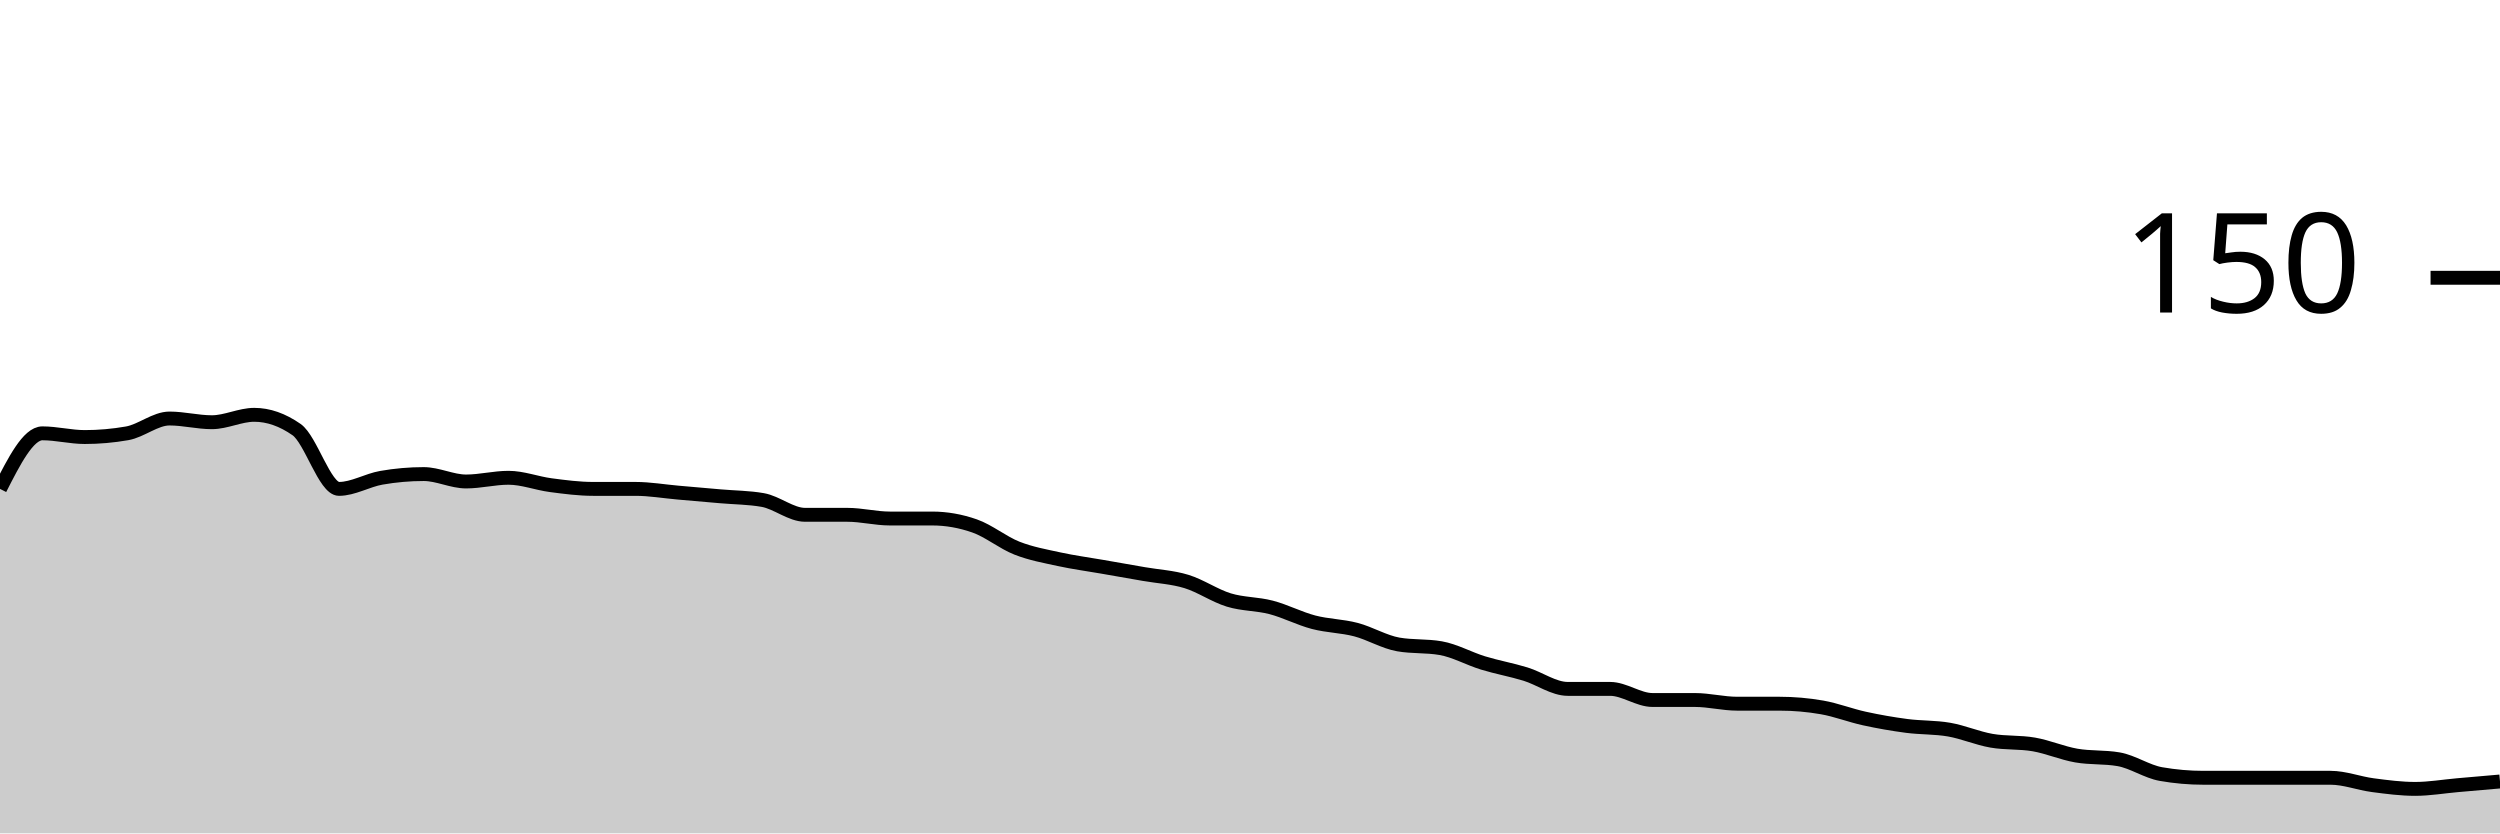
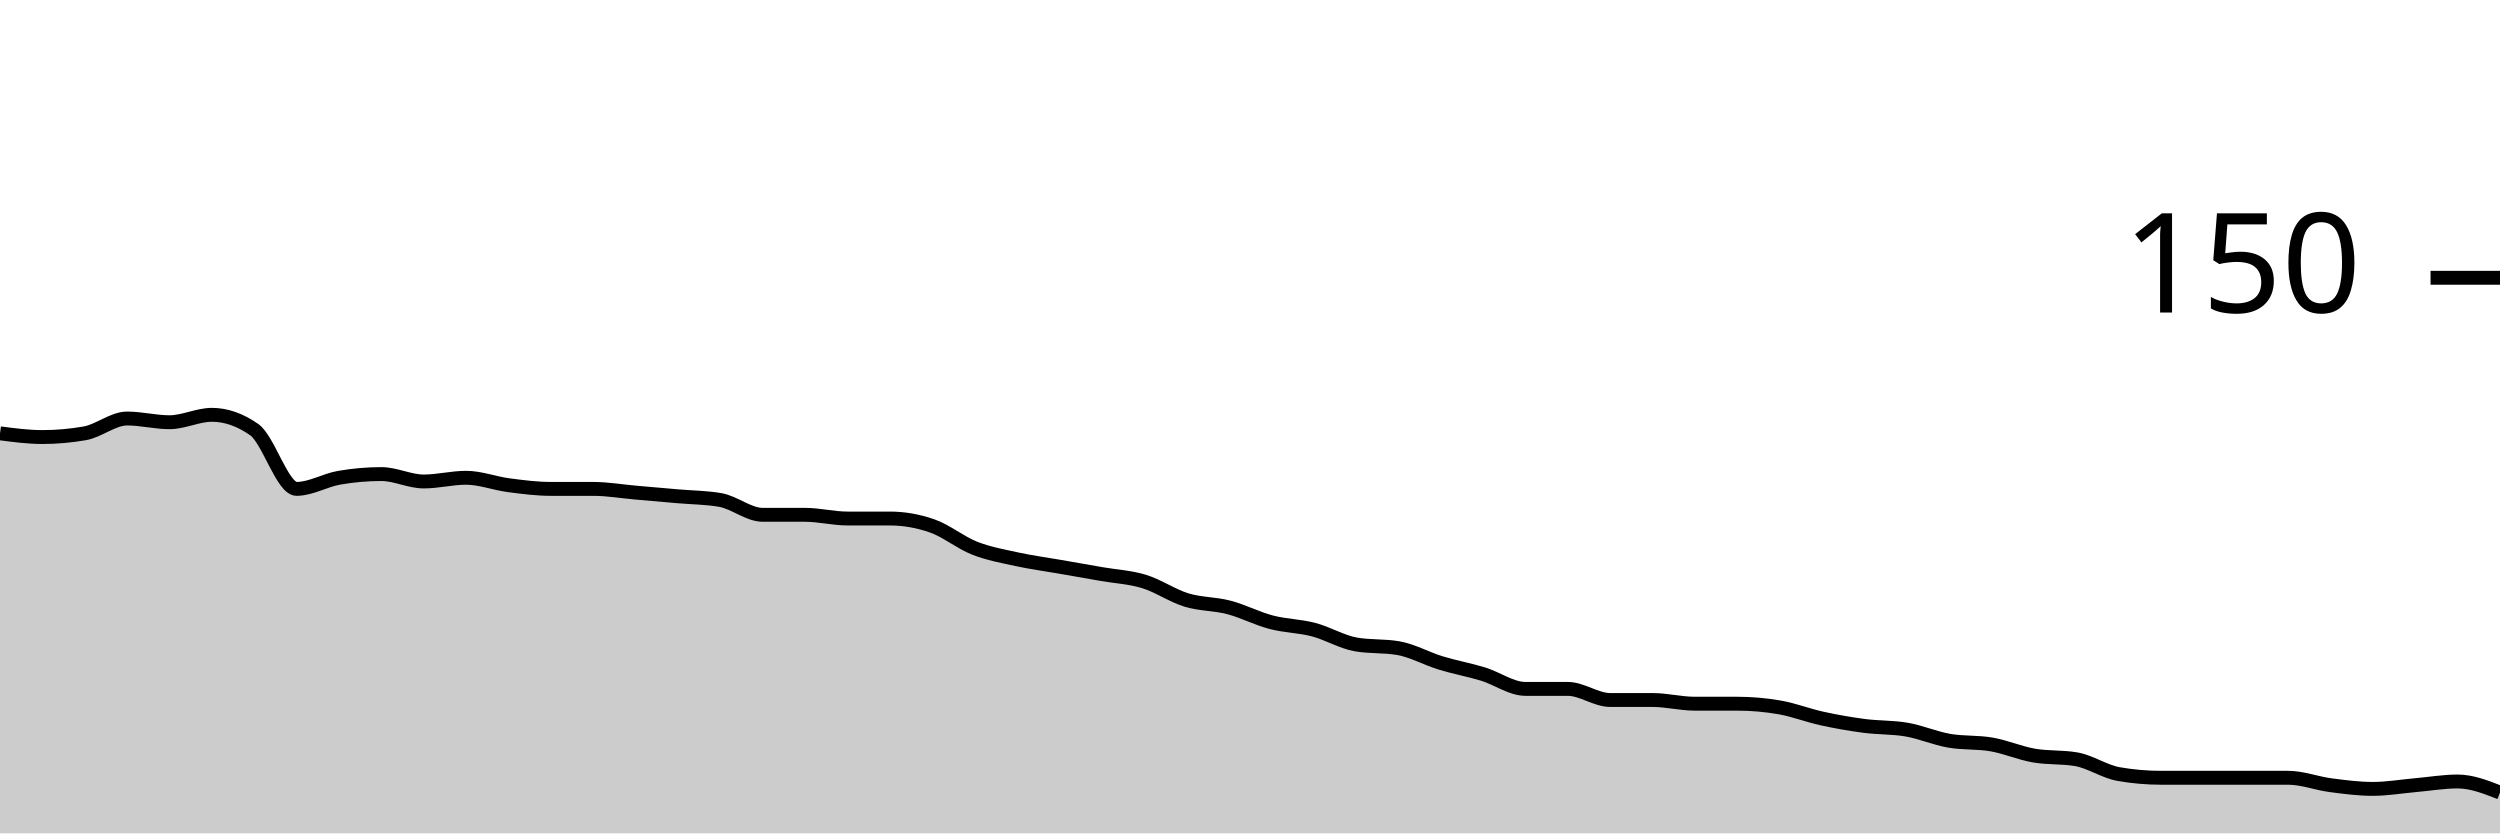
<svg xmlns="http://www.w3.org/2000/svg" viewBox="0 0 180 60">
  <g transform="translate(0,20)">
-     <path class="area" fill="rgba(0, 0, 0, 0.2)" d="M0,15.2C1.017,13.2,2.034,11.2,3.051,11.2C4.068,11.2,5.085,11.467,6.102,11.467C7.119,11.467,8.136,11.378,9.153,11.2C10.169,11.022,11.186,10.133,12.203,10.133C13.22,10.133,14.237,10.4,15.254,10.4C16.271,10.4,17.288,9.867,18.305,9.867C19.322,9.867,20.339,10.222,21.356,10.933C22.373,11.644,23.39,15.2,24.407,15.2C25.424,15.2,26.441,14.578,27.458,14.4C28.475,14.222,29.492,14.133,30.508,14.133C31.525,14.133,32.542,14.667,33.559,14.667C34.576,14.667,35.593,14.4,36.61,14.4C37.627,14.4,38.644,14.8,39.661,14.933C40.678,15.067,41.695,15.2,42.712,15.2C43.729,15.2,44.746,15.2,45.763,15.2C46.78,15.2,47.797,15.378,48.814,15.467C49.831,15.556,50.847,15.644,51.864,15.733C52.881,15.822,53.898,15.822,54.915,16C55.932,16.178,56.949,17.067,57.966,17.067C58.983,17.067,60,17.067,61.017,17.067C62.034,17.067,63.051,17.333,64.068,17.333C65.085,17.333,66.102,17.333,67.119,17.333C68.136,17.333,69.153,17.511,70.169,17.867C71.186,18.222,72.203,19.067,73.22,19.467C74.237,19.867,75.254,20.044,76.271,20.267C77.288,20.489,78.305,20.622,79.322,20.8C80.339,20.978,81.356,21.156,82.373,21.333C83.39,21.511,84.407,21.556,85.424,21.867C86.441,22.178,87.458,22.889,88.475,23.2C89.492,23.511,90.508,23.467,91.525,23.733C92.542,24,93.559,24.533,94.576,24.8C95.593,25.067,96.61,25.067,97.627,25.333C98.644,25.6,99.661,26.222,100.678,26.4C101.695,26.578,102.712,26.489,103.729,26.667C104.746,26.844,105.763,27.422,106.78,27.733C107.797,28.044,108.814,28.222,109.831,28.533C110.847,28.844,111.864,29.6,112.881,29.6C113.898,29.6,114.915,29.6,115.932,29.6C116.949,29.6,117.966,30.4,118.983,30.4C120,30.4,121.017,30.4,122.034,30.4C123.051,30.4,124.068,30.667,125.085,30.667C126.102,30.667,127.119,30.667,128.136,30.667C129.153,30.667,130.169,30.756,131.186,30.933C132.203,31.111,133.22,31.511,134.237,31.733C135.254,31.956,136.271,32.133,137.288,32.267C138.305,32.4,139.322,32.356,140.339,32.533C141.356,32.711,142.373,33.156,143.39,33.333C144.407,33.511,145.424,33.422,146.441,33.6C147.458,33.778,148.475,34.222,149.492,34.4C150.508,34.578,151.525,34.489,152.542,34.667C153.559,34.844,154.576,35.556,155.593,35.733C156.61,35.911,157.627,36,158.644,36C159.661,36,160.678,36,161.695,36C162.712,36,163.729,36,164.746,36C165.763,36,166.78,36,167.797,36C168.814,36,169.831,36.4,170.847,36.533C171.864,36.667,172.881,36.8,173.898,36.8C174.915,36.8,175.932,36.622,176.949,36.533C177.966,36.444,178.983,36.356,180,36.267L180,40C178.983,40,177.966,40,176.949,40C175.932,40,174.915,40,173.898,40C172.881,40,171.864,40,170.847,40C169.831,40,168.814,40,167.797,40C166.78,40,165.763,40,164.746,40C163.729,40,162.712,40,161.695,40C160.678,40,159.661,40,158.644,40C157.627,40,156.61,40,155.593,40C154.576,40,153.559,40,152.542,40C151.525,40,150.508,40,149.492,40C148.475,40,147.458,40,146.441,40C145.424,40,144.407,40,143.39,40C142.373,40,141.356,40,140.339,40C139.322,40,138.305,40,137.288,40C136.271,40,135.254,40,134.237,40C133.22,40,132.203,40,131.186,40C130.169,40,129.153,40,128.136,40C127.119,40,126.102,40,125.085,40C124.068,40,123.051,40,122.034,40C121.017,40,120,40,118.983,40C117.966,40,116.949,40,115.932,40C114.915,40,113.898,40,112.881,40C111.864,40,110.847,40,109.831,40C108.814,40,107.797,40,106.78,40C105.763,40,104.746,40,103.729,40C102.712,40,101.695,40,100.678,40C99.661,40,98.644,40,97.627,40C96.61,40,95.593,40,94.576,40C93.559,40,92.542,40,91.525,40C90.508,40,89.492,40,88.475,40C87.458,40,86.441,40,85.424,40C84.407,40,83.39,40,82.373,40C81.356,40,80.339,40,79.322,40C78.305,40,77.288,40,76.271,40C75.254,40,74.237,40,73.22,40C72.203,40,71.186,40,70.169,40C69.153,40,68.136,40,67.119,40C66.102,40,65.085,40,64.068,40C63.051,40,62.034,40,61.017,40C60,40,58.983,40,57.966,40C56.949,40,55.932,40,54.915,40C53.898,40,52.881,40,51.864,40C50.847,40,49.831,40,48.814,40C47.797,40,46.78,40,45.763,40C44.746,40,43.729,40,42.712,40C41.695,40,40.678,40,39.661,40C38.644,40,37.627,40,36.61,40C35.593,40,34.576,40,33.559,40C32.542,40,31.525,40,30.508,40C29.492,40,28.475,40,27.458,40C26.441,40,25.424,40,24.407,40C23.39,40,22.373,40,21.356,40C20.339,40,19.322,40,18.305,40C17.288,40,16.271,40,15.254,40C14.237,40,13.22,40,12.203,40C11.186,40,10.169,40,9.153,40C8.136,40,7.119,40,6.102,40C5.085,40,4.068,40,3.051,40C2.034,40,1.017,40,0,40Z" />
-     <path class="line" stroke="black" fill="none" d="M0,15.2C1.017,13.2,2.034,11.2,3.051,11.2C4.068,11.2,5.085,11.467,6.102,11.467C7.119,11.467,8.136,11.378,9.153,11.2C10.169,11.022,11.186,10.133,12.203,10.133C13.22,10.133,14.237,10.4,15.254,10.4C16.271,10.4,17.288,9.867,18.305,9.867C19.322,9.867,20.339,10.222,21.356,10.933C22.373,11.644,23.39,15.2,24.407,15.2C25.424,15.2,26.441,14.578,27.458,14.4C28.475,14.222,29.492,14.133,30.508,14.133C31.525,14.133,32.542,14.667,33.559,14.667C34.576,14.667,35.593,14.4,36.61,14.4C37.627,14.4,38.644,14.8,39.661,14.933C40.678,15.067,41.695,15.2,42.712,15.2C43.729,15.2,44.746,15.2,45.763,15.2C46.78,15.2,47.797,15.378,48.814,15.467C49.831,15.556,50.847,15.644,51.864,15.733C52.881,15.822,53.898,15.822,54.915,16C55.932,16.178,56.949,17.067,57.966,17.067C58.983,17.067,60,17.067,61.017,17.067C62.034,17.067,63.051,17.333,64.068,17.333C65.085,17.333,66.102,17.333,67.119,17.333C68.136,17.333,69.153,17.511,70.169,17.867C71.186,18.222,72.203,19.067,73.22,19.467C74.237,19.867,75.254,20.044,76.271,20.267C77.288,20.489,78.305,20.622,79.322,20.8C80.339,20.978,81.356,21.156,82.373,21.333C83.39,21.511,84.407,21.556,85.424,21.867C86.441,22.178,87.458,22.889,88.475,23.2C89.492,23.511,90.508,23.467,91.525,23.733C92.542,24,93.559,24.533,94.576,24.8C95.593,25.067,96.61,25.067,97.627,25.333C98.644,25.6,99.661,26.222,100.678,26.4C101.695,26.578,102.712,26.489,103.729,26.667C104.746,26.844,105.763,27.422,106.78,27.733C107.797,28.044,108.814,28.222,109.831,28.533C110.847,28.844,111.864,29.6,112.881,29.6C113.898,29.6,114.915,29.6,115.932,29.6C116.949,29.6,117.966,30.4,118.983,30.4C120,30.4,121.017,30.4,122.034,30.4C123.051,30.4,124.068,30.667,125.085,30.667C126.102,30.667,127.119,30.667,128.136,30.667C129.153,30.667,130.169,30.756,131.186,30.933C132.203,31.111,133.22,31.511,134.237,31.733C135.254,31.956,136.271,32.133,137.288,32.267C138.305,32.4,139.322,32.356,140.339,32.533C141.356,32.711,142.373,33.156,143.39,33.333C144.407,33.511,145.424,33.422,146.441,33.6C147.458,33.778,148.475,34.222,149.492,34.4C150.508,34.578,151.525,34.489,152.542,34.667C153.559,34.844,154.576,35.556,155.593,35.733C156.61,35.911,157.627,36,158.644,36C159.661,36,160.678,36,161.695,36C162.712,36,163.729,36,164.746,36C165.763,36,166.78,36,167.797,36C168.814,36,169.831,36.4,170.847,36.533C171.864,36.667,172.881,36.8,173.898,36.8C174.915,36.8,175.932,36.622,176.949,36.533C177.966,36.444,178.983,36.356,180,36.267" />
+     <path class="area" fill="rgba(0, 0, 0, 0.2)" d="M0,11.2C1.017,11.333,2.034,11.467,3.051,11.467C4.068,11.467,5.085,11.378,6.102,11.2C7.119,11.022,8.136,10.133,9.153,10.133C10.169,10.133,11.186,10.4,12.203,10.4C13.22,10.4,14.237,9.867,15.254,9.867C16.271,9.867,17.288,10.222,18.305,10.933C19.322,11.644,20.339,15.2,21.356,15.2C22.373,15.2,23.39,14.578,24.407,14.4C25.424,14.222,26.441,14.133,27.458,14.133C28.475,14.133,29.492,14.667,30.508,14.667C31.525,14.667,32.542,14.4,33.559,14.4C34.576,14.4,35.593,14.8,36.61,14.933C37.627,15.067,38.644,15.2,39.661,15.2C40.678,15.2,41.695,15.2,42.712,15.2C43.729,15.2,44.746,15.378,45.763,15.467C46.78,15.556,47.797,15.644,48.814,15.733C49.831,15.822,50.847,15.822,51.864,16C52.881,16.178,53.898,17.067,54.915,17.067C55.932,17.067,56.949,17.067,57.966,17.067C58.983,17.067,60,17.333,61.017,17.333C62.034,17.333,63.051,17.333,64.068,17.333C65.085,17.333,66.102,17.511,67.119,17.867C68.136,18.222,69.153,19.067,70.169,19.467C71.186,19.867,72.203,20.044,73.22,20.267C74.237,20.489,75.254,20.622,76.271,20.8C77.288,20.978,78.305,21.156,79.322,21.333C80.339,21.511,81.356,21.556,82.373,21.867C83.39,22.178,84.407,22.889,85.424,23.2C86.441,23.511,87.458,23.467,88.475,23.733C89.492,24,90.508,24.533,91.525,24.8C92.542,25.067,93.559,25.067,94.576,25.333C95.593,25.6,96.61,26.222,97.627,26.4C98.644,26.578,99.661,26.489,100.678,26.667C101.695,26.844,102.712,27.422,103.729,27.733C104.746,28.044,105.763,28.222,106.78,28.533C107.797,28.844,108.814,29.6,109.831,29.6C110.847,29.6,111.864,29.6,112.881,29.6C113.898,29.6,114.915,30.4,115.932,30.4C116.949,30.4,117.966,30.4,118.983,30.4C120,30.4,121.017,30.667,122.034,30.667C123.051,30.667,124.068,30.667,125.085,30.667C126.102,30.667,127.119,30.756,128.136,30.933C129.153,31.111,130.169,31.511,131.186,31.733C132.203,31.956,133.22,32.133,134.237,32.267C135.254,32.4,136.271,32.356,137.288,32.533C138.305,32.711,139.322,33.156,140.339,33.333C141.356,33.511,142.373,33.422,143.39,33.6C144.407,33.778,145.424,34.222,146.441,34.4C147.458,34.578,148.475,34.489,149.492,34.667C150.508,34.844,151.525,35.556,152.542,35.733C153.559,35.911,154.576,36,155.593,36C156.61,36,157.627,36,158.644,36C159.661,36,160.678,36,161.695,36C162.712,36,163.729,36,164.746,36C165.763,36,166.78,36.4,167.797,36.533C168.814,36.667,169.831,36.8,170.847,36.8C171.864,36.8,172.881,36.622,173.898,36.533C174.915,36.444,175.932,36.267,176.949,36.267C177.966,36.267,178.983,36.667,180,37.067L180,40C178.983,40,177.966,40,176.949,40C175.932,40,174.915,40,173.898,40C172.881,40,171.864,40,170.847,40C169.831,40,168.814,40,167.797,40C166.78,40,165.763,40,164.746,40C163.729,40,162.712,40,161.695,40C160.678,40,159.661,40,158.644,40C157.627,40,156.61,40,155.593,40C154.576,40,153.559,40,152.542,40C151.525,40,150.508,40,149.492,40C148.475,40,147.458,40,146.441,40C145.424,40,144.407,40,143.39,40C142.373,40,141.356,40,140.339,40C139.322,40,138.305,40,137.288,40C136.271,40,135.254,40,134.237,40C133.22,40,132.203,40,131.186,40C130.169,40,129.153,40,128.136,40C127.119,40,126.102,40,125.085,40C124.068,40,123.051,40,122.034,40C121.017,40,120,40,118.983,40C117.966,40,116.949,40,115.932,40C114.915,40,113.898,40,112.881,40C111.864,40,110.847,40,109.831,40C108.814,40,107.797,40,106.78,40C105.763,40,104.746,40,103.729,40C102.712,40,101.695,40,100.678,40C99.661,40,98.644,40,97.627,40C96.61,40,95.593,40,94.576,40C93.559,40,92.542,40,91.525,40C90.508,40,89.492,40,88.475,40C87.458,40,86.441,40,85.424,40C84.407,40,83.39,40,82.373,40C81.356,40,80.339,40,79.322,40C78.305,40,77.288,40,76.271,40C75.254,40,74.237,40,73.22,40C72.203,40,71.186,40,70.169,40C69.153,40,68.136,40,67.119,40C66.102,40,65.085,40,64.068,40C63.051,40,62.034,40,61.017,40C60,40,58.983,40,57.966,40C56.949,40,55.932,40,54.915,40C53.898,40,52.881,40,51.864,40C50.847,40,49.831,40,48.814,40C47.797,40,46.78,40,45.763,40C44.746,40,43.729,40,42.712,40C41.695,40,40.678,40,39.661,40C38.644,40,37.627,40,36.61,40C35.593,40,34.576,40,33.559,40C32.542,40,31.525,40,30.508,40C29.492,40,28.475,40,27.458,40C26.441,40,25.424,40,24.407,40C23.39,40,22.373,40,21.356,40C20.339,40,19.322,40,18.305,40C17.288,40,16.271,40,15.254,40C14.237,40,13.22,40,12.203,40C11.186,40,10.169,40,9.153,40C8.136,40,7.119,40,6.102,40C5.085,40,4.068,40,3.051,40C2.034,40,1.017,40,0,40Z" />
+     <path class="line" stroke="black" fill="none" d="M0,11.2C1.017,11.333,2.034,11.467,3.051,11.467C4.068,11.467,5.085,11.378,6.102,11.2C7.119,11.022,8.136,10.133,9.153,10.133C10.169,10.133,11.186,10.4,12.203,10.4C13.22,10.4,14.237,9.867,15.254,9.867C16.271,9.867,17.288,10.222,18.305,10.933C19.322,11.644,20.339,15.2,21.356,15.2C22.373,15.2,23.39,14.578,24.407,14.4C25.424,14.222,26.441,14.133,27.458,14.133C28.475,14.133,29.492,14.667,30.508,14.667C31.525,14.667,32.542,14.4,33.559,14.4C34.576,14.4,35.593,14.8,36.61,14.933C37.627,15.067,38.644,15.2,39.661,15.2C40.678,15.2,41.695,15.2,42.712,15.2C43.729,15.2,44.746,15.378,45.763,15.467C46.78,15.556,47.797,15.644,48.814,15.733C49.831,15.822,50.847,15.822,51.864,16C52.881,16.178,53.898,17.067,54.915,17.067C55.932,17.067,56.949,17.067,57.966,17.067C58.983,17.067,60,17.333,61.017,17.333C62.034,17.333,63.051,17.333,64.068,17.333C65.085,17.333,66.102,17.511,67.119,17.867C68.136,18.222,69.153,19.067,70.169,19.467C71.186,19.867,72.203,20.044,73.22,20.267C74.237,20.489,75.254,20.622,76.271,20.8C77.288,20.978,78.305,21.156,79.322,21.333C80.339,21.511,81.356,21.556,82.373,21.867C83.39,22.178,84.407,22.889,85.424,23.2C86.441,23.511,87.458,23.467,88.475,23.733C89.492,24,90.508,24.533,91.525,24.8C92.542,25.067,93.559,25.067,94.576,25.333C95.593,25.6,96.61,26.222,97.627,26.4C98.644,26.578,99.661,26.489,100.678,26.667C101.695,26.844,102.712,27.422,103.729,27.733C104.746,28.044,105.763,28.222,106.78,28.533C107.797,28.844,108.814,29.6,109.831,29.6C110.847,29.6,111.864,29.6,112.881,29.6C113.898,29.6,114.915,30.4,115.932,30.4C116.949,30.4,117.966,30.4,118.983,30.4C120,30.4,121.017,30.667,122.034,30.667C123.051,30.667,124.068,30.667,125.085,30.667C126.102,30.667,127.119,30.756,128.136,30.933C129.153,31.111,130.169,31.511,131.186,31.733C132.203,31.956,133.22,32.133,134.237,32.267C135.254,32.4,136.271,32.356,137.288,32.533C138.305,32.711,139.322,33.156,140.339,33.333C141.356,33.511,142.373,33.422,143.39,33.6C144.407,33.778,145.424,34.222,146.441,34.4C147.458,34.578,148.475,34.489,149.492,34.667C150.508,34.844,151.525,35.556,152.542,35.733C153.559,35.911,154.576,36,155.593,36C156.61,36,157.627,36,158.644,36C159.661,36,160.678,36,161.695,36C162.712,36,163.729,36,164.746,36C165.763,36,166.78,36.4,167.797,36.533C168.814,36.667,169.831,36.8,170.847,36.8C171.864,36.8,172.881,36.622,173.898,36.533C174.915,36.444,175.932,36.267,176.949,36.267C177.966,36.267,178.983,36.667,180,37.067" />
    <path class="axis-ceiling" stroke-width="1" stroke="black" fill="none" d="M175,0L180,0" />
    <text class="axis-ceiling-label" font-family="sans-serif" text-anchor="end" font-size="10px" x="170" y="2.5">150</text>
  </g>
</svg>
